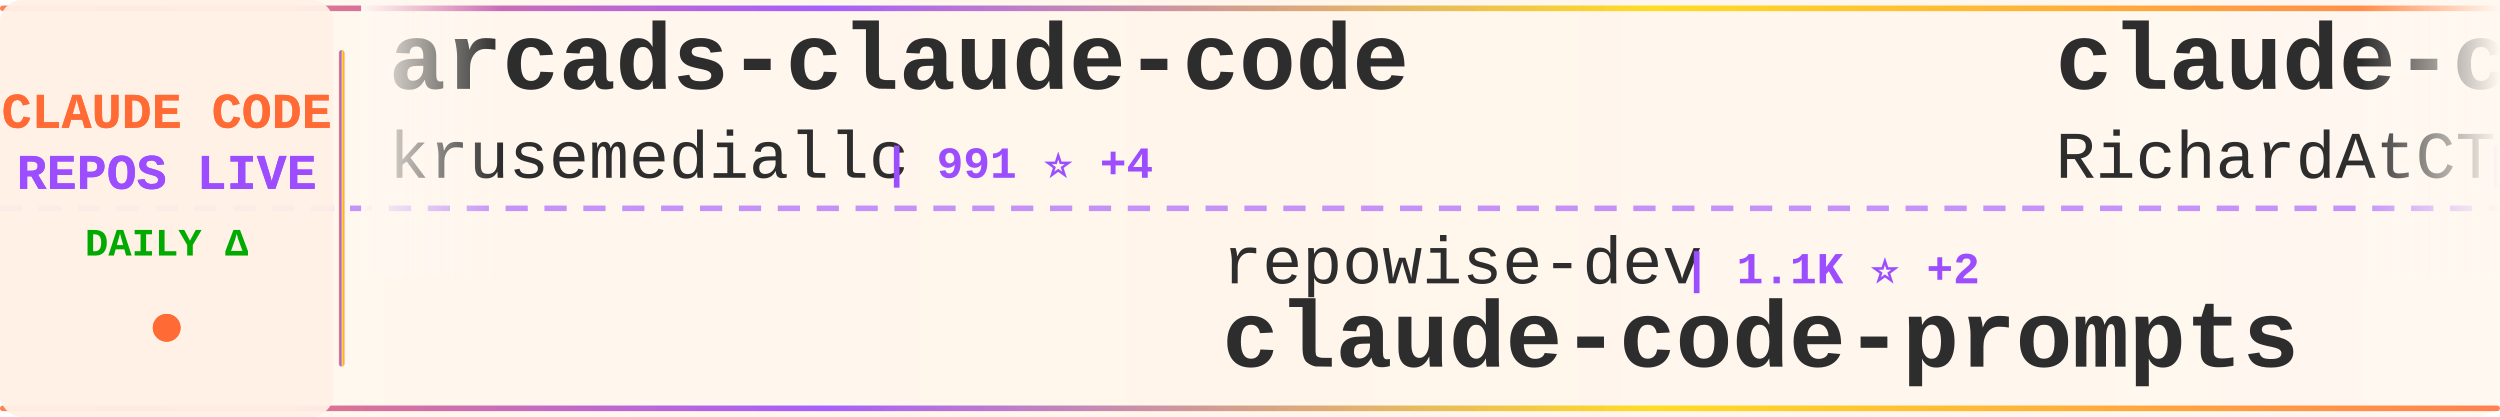
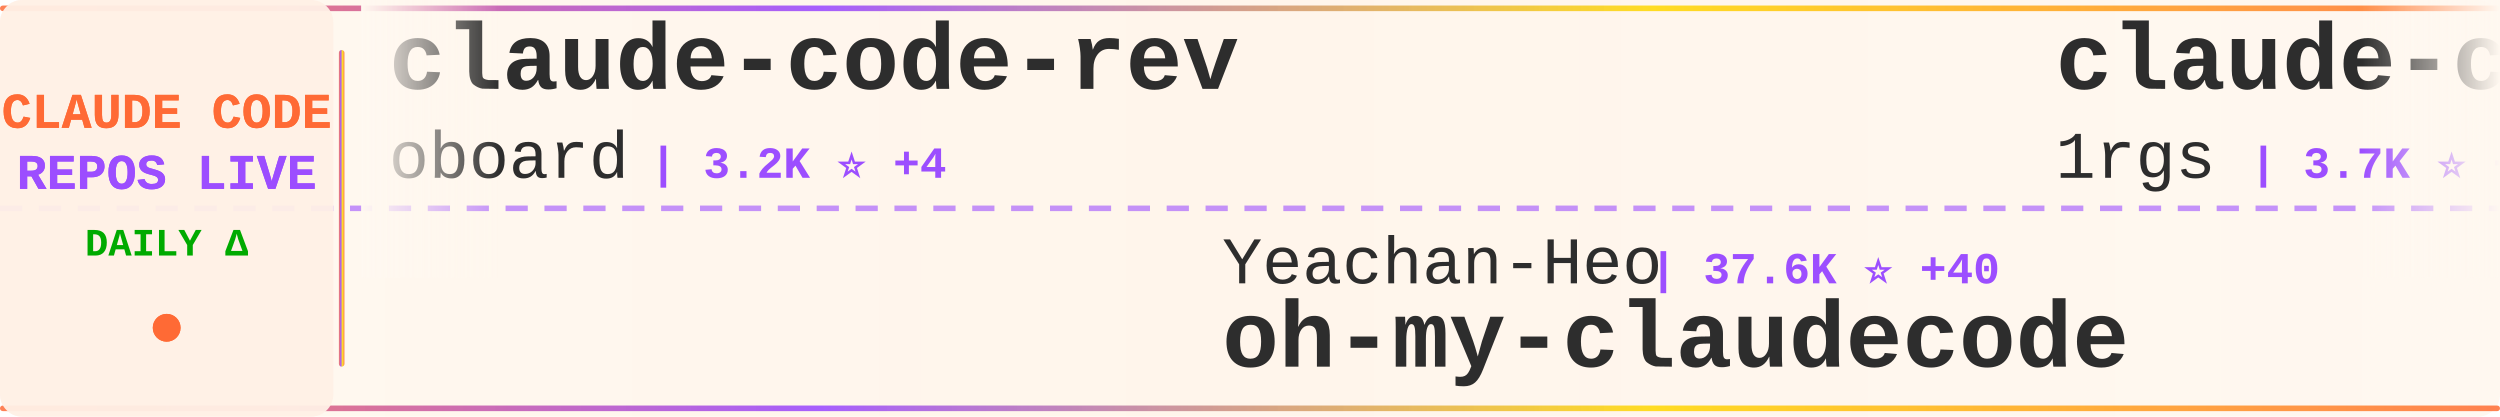
<svg xmlns="http://www.w3.org/2000/svg" width="900" height="150">
  <defs>
    <linearGradient id="tickerBg" x1="0%" y1="0%" x2="100%" y2="0%">
      <stop offset="0%" style="stop-color:#fff8f0;stop-opacity:0.98" />
      <stop offset="50%" style="stop-color:#fff5eb;stop-opacity:1" />
      <stop offset="100%" style="stop-color:#fff8f0;stop-opacity:0.98" />
    </linearGradient>
    <linearGradient id="borderGrad" x1="0%" y1="0%" x2="100%" y2="0%">
      <stop offset="0%" style="stop-color:#FF6B35;stop-opacity:0.85">
        <animate attributeName="stop-opacity" values="0.85;1;0.85" dur="2s" repeatCount="indefinite" />
      </stop>
      <stop offset="33%" style="stop-color:#9C4EFF;stop-opacity:0.9">
        <animate attributeName="stop-opacity" values="0.9;1;0.9" dur="2.2s" repeatCount="indefinite" />
      </stop>
      <stop offset="66%" style="stop-color:#FFD700;stop-opacity:0.85">
        <animate attributeName="stop-opacity" values="0.85;1;0.85" dur="1.8s" repeatCount="indefinite" />
      </stop>
      <stop offset="100%" style="stop-color:#FF6B35;stop-opacity:0.85">
        <animate attributeName="stop-opacity" values="0.85;1;0.85" dur="2s" repeatCount="indefinite" />
      </stop>
    </linearGradient>
    <filter id="textGlow">
      <feGaussianBlur stdDeviation="0.15" result="coloredBlur" />
      <feMerge>
        <feMergeNode in="coloredBlur" />
        <feMergeNode in="SourceGraphic" />
      </feMerge>
    </filter>
    <filter id="metricGlow">
      <feGaussianBlur stdDeviation="0.2" result="coloredBlur" />
      <feMerge>
        <feMergeNode in="coloredBlur" />
        <feMergeNode in="SourceGraphic" />
      </feMerge>
    </filter>
    <linearGradient id="leftFade" x1="0%" y1="0%" x2="100%" y2="0%">
      <stop offset="0%" style="stop-color:#fff8f0;stop-opacity:1" />
      <stop offset="100%" style="stop-color:#fff8f0;stop-opacity:0" />
    </linearGradient>
    <linearGradient id="rightFade" x1="0%" y1="0%" x2="100%" y2="0%">
      <stop offset="0%" style="stop-color:#fff8f0;stop-opacity:0" />
      <stop offset="100%" style="stop-color:#fff8f0;stop-opacity:1" />
    </linearGradient>
  </defs>
  <rect width="900" height="150" fill="url(#tickerBg)" rx="8" />
  <rect x="0" y="2" width="900" height="2" fill="url(#borderGrad)" rx="1" />
  <rect x="0" y="146" width="900" height="2" fill="url(#borderGrad)" rx="1" />
  <line x1="0" y1="75" x2="900" y2="75" stroke="#9C4EFF" stroke-width="2" stroke-dasharray="8 6" opacity="0.6" />
  <rect x="0" y="0" width="120" height="150" fill="#fff0e6" opacity="0.95" rx="8" />
  <text x="60" y="46" font-family="'Courier New', monospace" font-size="18" font-weight="bold" fill="#FF6B35" text-anchor="middle" filter="url(#textGlow)">
    CLAUDE CODE
  </text>
  <text x="60" y="68" font-family="'Courier New', monospace" font-size="18" font-weight="bold" fill="#9C4EFF" text-anchor="middle" filter="url(#textGlow)">
    REPOS LIVE
  </text>
  <text x="60" y="92" font-family="'Courier New', monospace" font-size="14" font-weight="bold" fill="#00aa00" text-anchor="middle">
    DAILY Δ
  </text>
  <circle cx="60" cy="118" r="5" fill="#FF6B35" filter="url(#metricGlow)">
    <animate attributeName="r" values="4;6;4" dur="1.5s" repeatCount="indefinite" />
    <animate attributeName="opacity" values="0.6;1;0.6" dur="1.5s" repeatCount="indefinite" />
  </circle>
  <rect x="122" y="18" width="2" height="114" fill="url(#borderGrad)" rx="1" />
  <clipPath id="tickerClip">
    <rect x="130" y="0" width="770" height="150" />
  </clipPath>
  <g clip-path="url(#tickerClip)">
    <g id="tickerItems">
      <animateTransform attributeName="transform" attributeType="XML" type="translate" from="0 0" to="-3000 0" dur="54s" repeatCount="indefinite" />
      <g transform="translate(0, 0)">
-         <text x="140" y="32" font-family="'Courier New', monospace" font-size="34" font-weight="bold" fill="#2d2d2d">arcads-claude-code</text>
-         <text x="140" y="64" font-family="'Courier New', monospace" font-size="24" font-weight="normal" fill="#2d2d2d" opacity="1.0">krusemediallc</text>
-         <text x="318" y="64" font-family="'Courier New', monospace" font-size="16" font-weight="bold" fill="#9C4EFF"> | 991 ⭐ +4</text>
+         <text x="140" y="32" font-family="'Courier New', monospace" font-size="34" font-weight="bold" fill="#2d2d2d">claude-code-rev</text>
+         <text x="140" y="64" font-family="'Courier New', monospace" font-size="24" font-weight="normal" fill="#2d2d2d" opacity="1.0">oboard</text>
+         <text x="234" y="64" font-family="'Courier New', monospace" font-size="16" font-weight="bold" fill="#9C4EFF"> | 3.2K ⭐ +4</text>
      </g>
      <g transform="translate(300, 0)">
-         <text x="140" y="102" font-family="'Courier New', monospace" font-size="24" font-weight="normal" fill="#2d2d2d" opacity="1.0">repowise-dev</text>
-         <text x="306" y="102" font-family="'Courier New', monospace" font-size="16" font-weight="bold" fill="#9C4EFF"> | 1.1K ⭐ +2</text>
-         <text x="140" y="132" font-family="'Courier New', monospace" font-size="34" font-weight="bold" fill="#2d2d2d">claude-code-prompts</text>
+         <text x="140" y="102" font-family="'Courier New', monospace" font-size="24" font-weight="normal" fill="#2d2d2d" opacity="1.0">Yeachan-Heo</text>
+         <text x="294" y="102" font-family="'Courier New', monospace" font-size="16" font-weight="bold" fill="#9C4EFF"> | 37.6K ⭐ +40</text>
+         <text x="140" y="132" font-family="'Courier New', monospace" font-size="34" font-weight="bold" fill="#2d2d2d">oh-my-claudecode</text>
      </g>
      <g transform="translate(600, 0)">
-         <text x="140" y="32" font-family="'Courier New', monospace" font-size="34" font-weight="bold" fill="#2d2d2d">claude-code-telegram</text>
-         <text x="140" y="64" font-family="'Courier New', monospace" font-size="24" font-weight="normal" fill="#2d2d2d" opacity="1.0">RichardAtCT</text>
-         <text x="294" y="64" font-family="'Courier New', monospace" font-size="16" font-weight="bold" fill="#9C4EFF"> | 2.7K ⭐</text>
+         <text x="140" y="32" font-family="'Courier New', monospace" font-size="34" font-weight="bold" fill="#2d2d2d">claude-code-proxy</text>
+         <text x="140" y="64" font-family="'Courier New', monospace" font-size="24" font-weight="normal" fill="#2d2d2d" opacity="1.0">1rgs</text>
+         <text x="210" y="64" font-family="'Courier New', monospace" font-size="16" font-weight="bold" fill="#9C4EFF"> | 3.7K ⭐ +1</text>
      </g>
      <g transform="translate(900, 0)">
-         <text x="140" y="102" font-family="'Courier New', monospace" font-size="24" font-weight="normal" fill="#2d2d2d" opacity="1.0">hangsman</text>
-         <text x="258" y="102" font-family="'Courier New', monospace" font-size="16" font-weight="bold" fill="#9C4EFF"> | 787 ⭐</text>
-         <text x="140" y="132" font-family="'Courier New', monospace" font-size="34" font-weight="bold" fill="#2d2d2d">claude-code-source</text>
+         <text x="140" y="102" font-family="'Courier New', monospace" font-size="24" font-weight="normal" fill="#2d2d2d" opacity="1.0">kodu-ai</text>
+         <text x="246" y="102" font-family="'Courier New', monospace" font-size="16" font-weight="bold" fill="#9C4EFF"> | 5.3K ⭐</text>
+         <text x="140" y="132" font-family="'Courier New', monospace" font-size="34" font-weight="bold" fill="#2d2d2d">claude-coder</text>
      </g>
      <g transform="translate(1200, 0)">
-         <text x="140" y="32" font-family="'Courier New', monospace" font-size="34" font-weight="bold" fill="#2d2d2d">Claude-Code-Game-Studios</text>
-         <text x="140" y="64" font-family="'Courier New', monospace" font-size="24" font-weight="normal" fill="#2d2d2d" opacity="1.0">Donchitos</text>
-         <text x="270" y="64" font-family="'Courier New', monospace" font-size="16" font-weight="bold" fill="#9C4EFF"> | 22.8K ⭐ +31</text>
+         <text x="140" y="32" font-family="'Courier New', monospace" font-size="34" font-weight="bold" fill="#2d2d2d">awesome-claude-code-suba...</text>
+         <text x="140" y="64" font-family="'Courier New', monospace" font-size="24" font-weight="normal" fill="#2d2d2d" opacity="1.0">VoltAgent</text>
+         <text x="270" y="64" font-family="'Courier New', monospace" font-size="16" font-weight="bold" fill="#9C4EFF"> | 23.1K ⭐ +42</text>
      </g>
      <g transform="translate(1500, 0)">
-         <text x="140" y="102" font-family="'Courier New', monospace" font-size="24" font-weight="normal" fill="#2d2d2d" opacity="1.0">ChrisWiles</text>
-         <text x="282" y="102" font-family="'Courier New', monospace" font-size="16" font-weight="bold" fill="#9C4EFF"> | 6.0K ⭐ +1</text>
-         <text x="140" y="132" font-family="'Courier New', monospace" font-size="34" font-weight="bold" fill="#2d2d2d">claude-code-showcase</text>
+         <text x="140" y="102" font-family="'Courier New', monospace" font-size="24" font-weight="normal" fill="#2d2d2d" opacity="1.0">AICoderTudou</text>
+         <text x="306" y="102" font-family="'Courier New', monospace" font-size="16" font-weight="bold" fill="#9C4EFF"> | 498 ⭐</text>
+         <text x="140" y="132" font-family="'Courier New', monospace" font-size="34" font-weight="bold" fill="#2d2d2d">claude-code-tudou</text>
      </g>
      <g transform="translate(1800, 0)">
-         <text x="140" y="32" font-family="'Courier New', monospace" font-size="34" font-weight="bold" fill="#2d2d2d">Auto-claude-code-researc...</text>
-         <text x="140" y="64" font-family="'Courier New', monospace" font-size="24" font-weight="normal" fill="#2d2d2d" opacity="1.0">wanshuiyin</text>
-         <text x="282" y="64" font-family="'Courier New', monospace" font-size="16" font-weight="bold" fill="#9C4EFF"> | 13.2K ⭐ +37</text>
+         <text x="140" y="32" font-family="'Courier New', monospace" font-size="34" font-weight="bold" fill="#2d2d2d">claude-code-guide</text>
+         <text x="140" y="64" font-family="'Courier New', monospace" font-size="24" font-weight="normal" fill="#2d2d2d" opacity="1.0">zebbern</text>
+         <text x="246" y="64" font-family="'Courier New', monospace" font-size="16" font-weight="bold" fill="#9C4EFF"> | 4.4K ⭐ +3</text>
      </g>
      <g transform="translate(2100, 0)">
-         <text x="140" y="102" font-family="'Courier New', monospace" font-size="24" font-weight="normal" fill="#2d2d2d" opacity="1.0">shareAI-lab</text>
-         <text x="294" y="102" font-family="'Courier New', monospace" font-size="16" font-weight="bold" fill="#9C4EFF"> | 70.6K ⭐ +128</text>
-         <text x="140" y="132" font-family="'Courier New', monospace" font-size="34" font-weight="bold" fill="#2d2d2d">learn-claude-code</text>
+         <text x="140" y="102" font-family="'Courier New', monospace" font-size="24" font-weight="normal" fill="#2d2d2d" opacity="1.0">Cranot</text>
+         <text x="234" y="102" font-family="'Courier New', monospace" font-size="16" font-weight="bold" fill="#9C4EFF"> | 2.8K ⭐</text>
+         <text x="140" y="132" font-family="'Courier New', monospace" font-size="34" font-weight="bold" fill="#2d2d2d">claude-code-guide</text>
      </g>
      <g transform="translate(2400, 0)">
-         <text x="140" y="32" font-family="'Courier New', monospace" font-size="34" font-weight="bold" fill="#2d2d2d">ralph-claude-code</text>
-         <text x="140" y="64" font-family="'Courier New', monospace" font-size="24" font-weight="normal" fill="#2d2d2d" opacity="1.0">frankbria</text>
-         <text x="270" y="64" font-family="'Courier New', monospace" font-size="16" font-weight="bold" fill="#9C4EFF"> | 9.5K ⭐ +4</text>
+         <text x="140" y="32" font-family="'Courier New', monospace" font-size="34" font-weight="bold" fill="#2d2d2d">claude-code-from-source</text>
+         <text x="140" y="64" font-family="'Courier New', monospace" font-size="24" font-weight="normal" fill="#2d2d2d" opacity="1.0">alejandrobalderas</text>
+         <text x="366" y="64" font-family="'Courier New', monospace" font-size="16" font-weight="bold" fill="#9C4EFF"> | 2.6K ⭐ +95</text>
      </g>
      <g transform="translate(2700, 0)">
-         <text x="140" y="102" font-family="'Courier New', monospace" font-size="24" font-weight="normal" fill="#2d2d2d" opacity="1.0">anthropics</text>
-         <text x="282" y="102" font-family="'Courier New', monospace" font-size="16" font-weight="bold" fill="#9C4EFF"> | 901 ⭐ +1</text>
-         <text x="140" y="132" font-family="'Courier New', monospace" font-size="34" font-weight="bold" fill="#2d2d2d">claude-code-base-action</text>
+         <text x="140" y="102" font-family="'Courier New', monospace" font-size="24" font-weight="normal" fill="#2d2d2d" opacity="1.0">sugyan</text>
+         <text x="234" y="102" font-family="'Courier New', monospace" font-size="16" font-weight="bold" fill="#9C4EFF"> | 1.1K ⭐ +2</text>
+         <text x="140" y="132" font-family="'Courier New', monospace" font-size="34" font-weight="bold" fill="#2d2d2d">claude-code-webui</text>
      </g>
      <g transform="translate(3000, 0)">
-         <text x="140" y="32" font-family="'Courier New', monospace" font-size="34" font-weight="bold" fill="#2d2d2d">arcads-claude-code</text>
-         <text x="140" y="64" font-family="'Courier New', monospace" font-size="24" font-weight="normal" fill="#2d2d2d" opacity="1.0">krusemediallc</text>
-         <text x="318" y="64" font-family="'Courier New', monospace" font-size="16" font-weight="bold" fill="#9C4EFF"> | 991 ⭐ +4</text>
+         <text x="140" y="32" font-family="'Courier New', monospace" font-size="34" font-weight="bold" fill="#2d2d2d">claude-code-rev</text>
+         <text x="140" y="64" font-family="'Courier New', monospace" font-size="24" font-weight="normal" fill="#2d2d2d" opacity="1.0">oboard</text>
+         <text x="234" y="64" font-family="'Courier New', monospace" font-size="16" font-weight="bold" fill="#9C4EFF"> | 3.2K ⭐ +4</text>
      </g>
      <g transform="translate(3300, 0)">
-         <text x="140" y="102" font-family="'Courier New', monospace" font-size="24" font-weight="normal" fill="#2d2d2d" opacity="1.0">repowise-dev</text>
-         <text x="306" y="102" font-family="'Courier New', monospace" font-size="16" font-weight="bold" fill="#9C4EFF"> | 1.1K ⭐ +2</text>
-         <text x="140" y="132" font-family="'Courier New', monospace" font-size="34" font-weight="bold" fill="#2d2d2d">claude-code-prompts</text>
+         <text x="140" y="102" font-family="'Courier New', monospace" font-size="24" font-weight="normal" fill="#2d2d2d" opacity="1.0">Yeachan-Heo</text>
+         <text x="294" y="102" font-family="'Courier New', monospace" font-size="16" font-weight="bold" fill="#9C4EFF"> | 37.6K ⭐ +40</text>
+         <text x="140" y="132" font-family="'Courier New', monospace" font-size="34" font-weight="bold" fill="#2d2d2d">oh-my-claudecode</text>
      </g>
      <g transform="translate(3600, 0)">
-         <text x="140" y="32" font-family="'Courier New', monospace" font-size="34" font-weight="bold" fill="#2d2d2d">claude-code-telegram</text>
-         <text x="140" y="64" font-family="'Courier New', monospace" font-size="24" font-weight="normal" fill="#2d2d2d" opacity="1.0">RichardAtCT</text>
-         <text x="294" y="64" font-family="'Courier New', monospace" font-size="16" font-weight="bold" fill="#9C4EFF"> | 2.7K ⭐</text>
+         <text x="140" y="32" font-family="'Courier New', monospace" font-size="34" font-weight="bold" fill="#2d2d2d">claude-code-proxy</text>
+         <text x="140" y="64" font-family="'Courier New', monospace" font-size="24" font-weight="normal" fill="#2d2d2d" opacity="1.0">1rgs</text>
+         <text x="210" y="64" font-family="'Courier New', monospace" font-size="16" font-weight="bold" fill="#9C4EFF"> | 3.7K ⭐ +1</text>
      </g>
      <g transform="translate(3900, 0)">
-         <text x="140" y="102" font-family="'Courier New', monospace" font-size="24" font-weight="normal" fill="#2d2d2d" opacity="1.0">hangsman</text>
-         <text x="258" y="102" font-family="'Courier New', monospace" font-size="16" font-weight="bold" fill="#9C4EFF"> | 787 ⭐</text>
-         <text x="140" y="132" font-family="'Courier New', monospace" font-size="34" font-weight="bold" fill="#2d2d2d">claude-code-source</text>
+         <text x="140" y="102" font-family="'Courier New', monospace" font-size="24" font-weight="normal" fill="#2d2d2d" opacity="1.0">kodu-ai</text>
+         <text x="246" y="102" font-family="'Courier New', monospace" font-size="16" font-weight="bold" fill="#9C4EFF"> | 5.3K ⭐</text>
+         <text x="140" y="132" font-family="'Courier New', monospace" font-size="34" font-weight="bold" fill="#2d2d2d">claude-coder</text>
      </g>
    </g>
  </g>
  <rect x="130" y="0" width="50" height="100" fill="url(#leftFade)" />
  <rect x="850" y="0" width="50" height="100" fill="url(#rightFade)" />
</svg>
